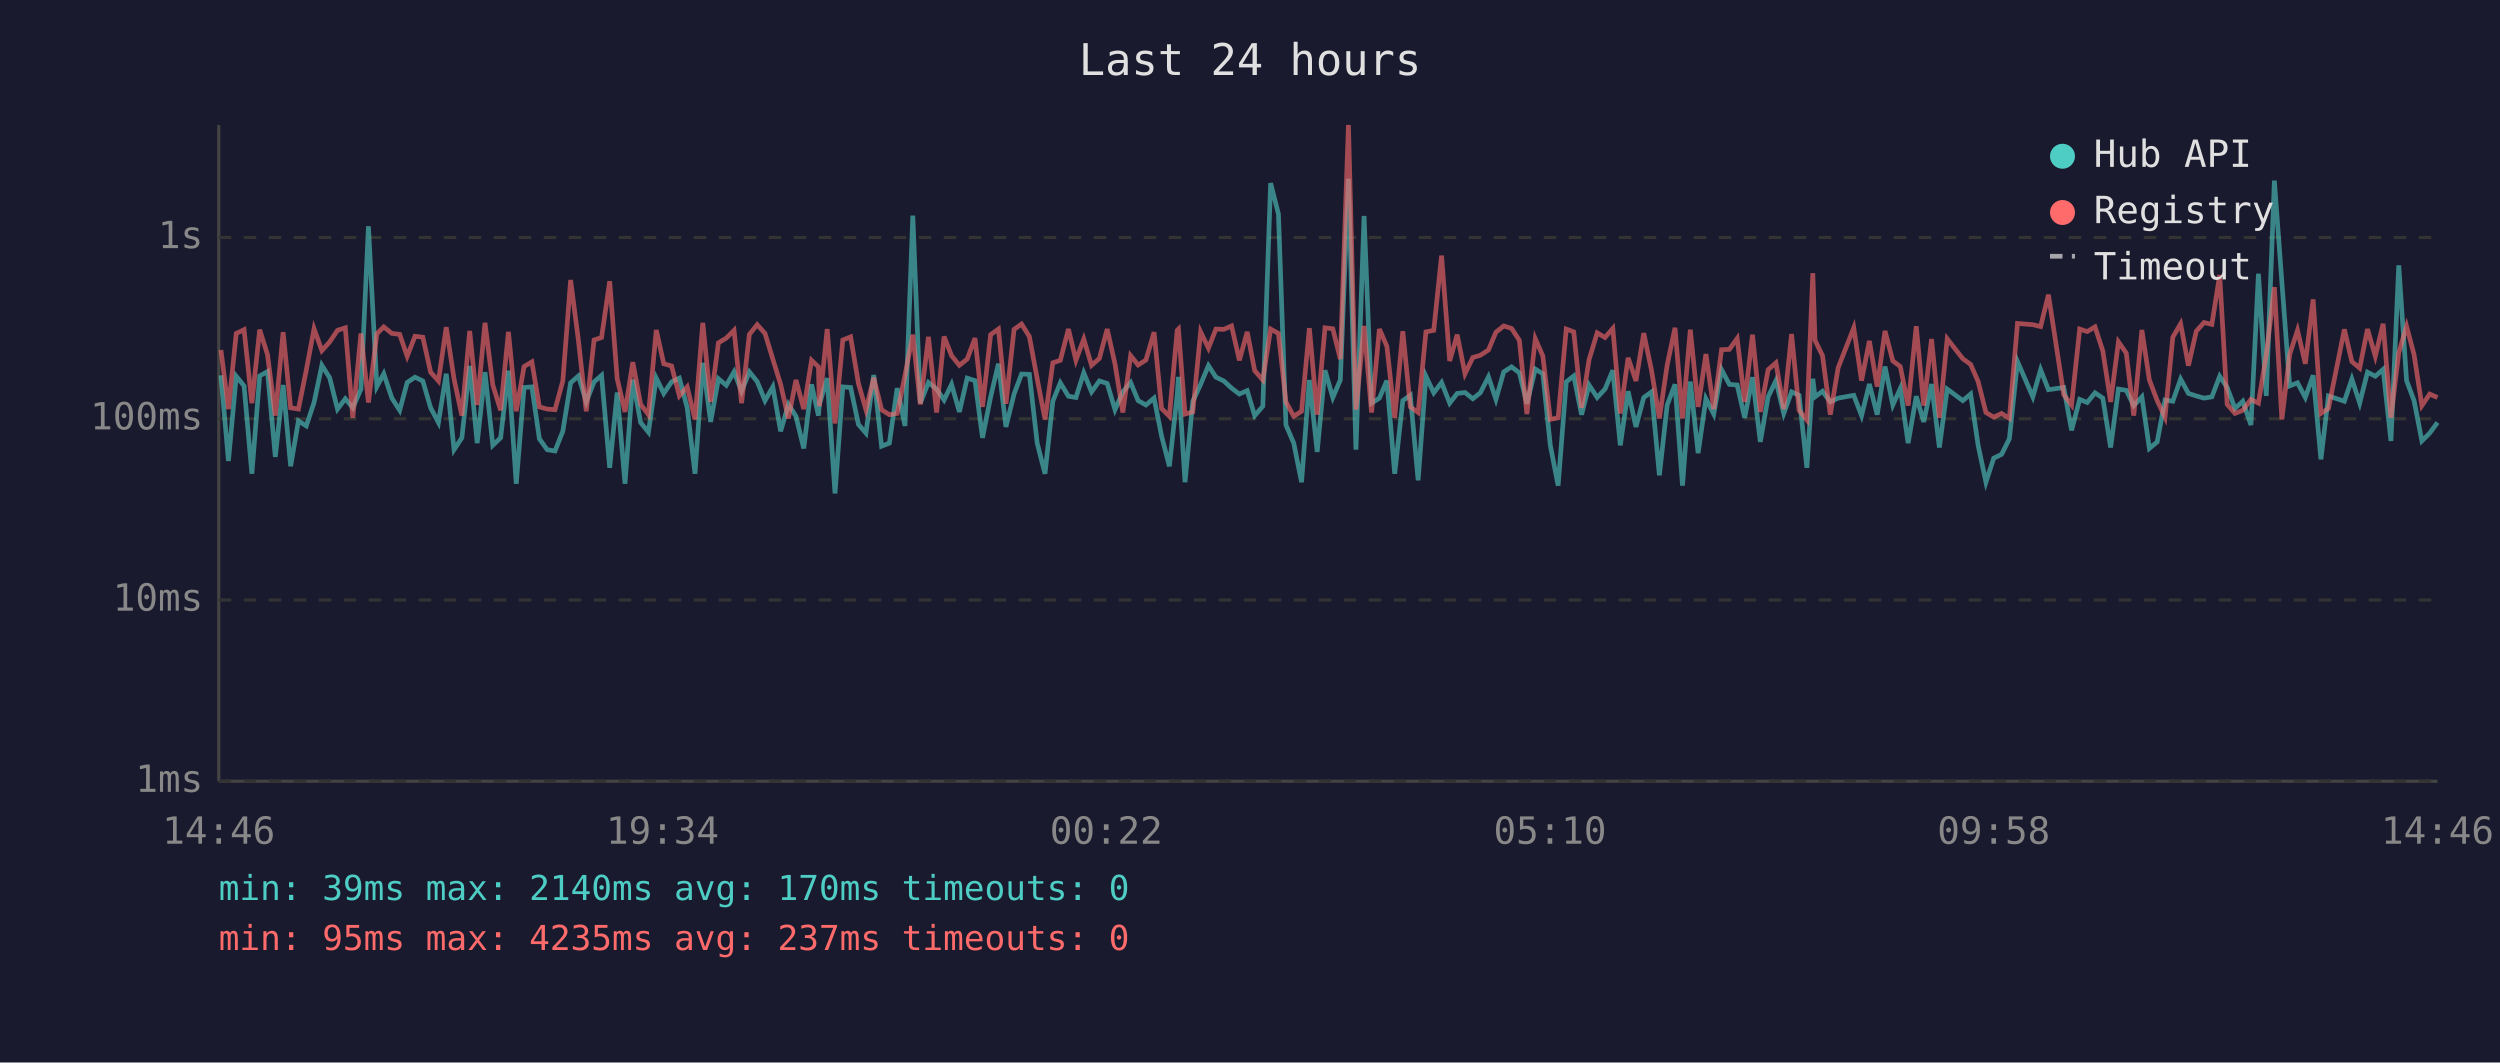
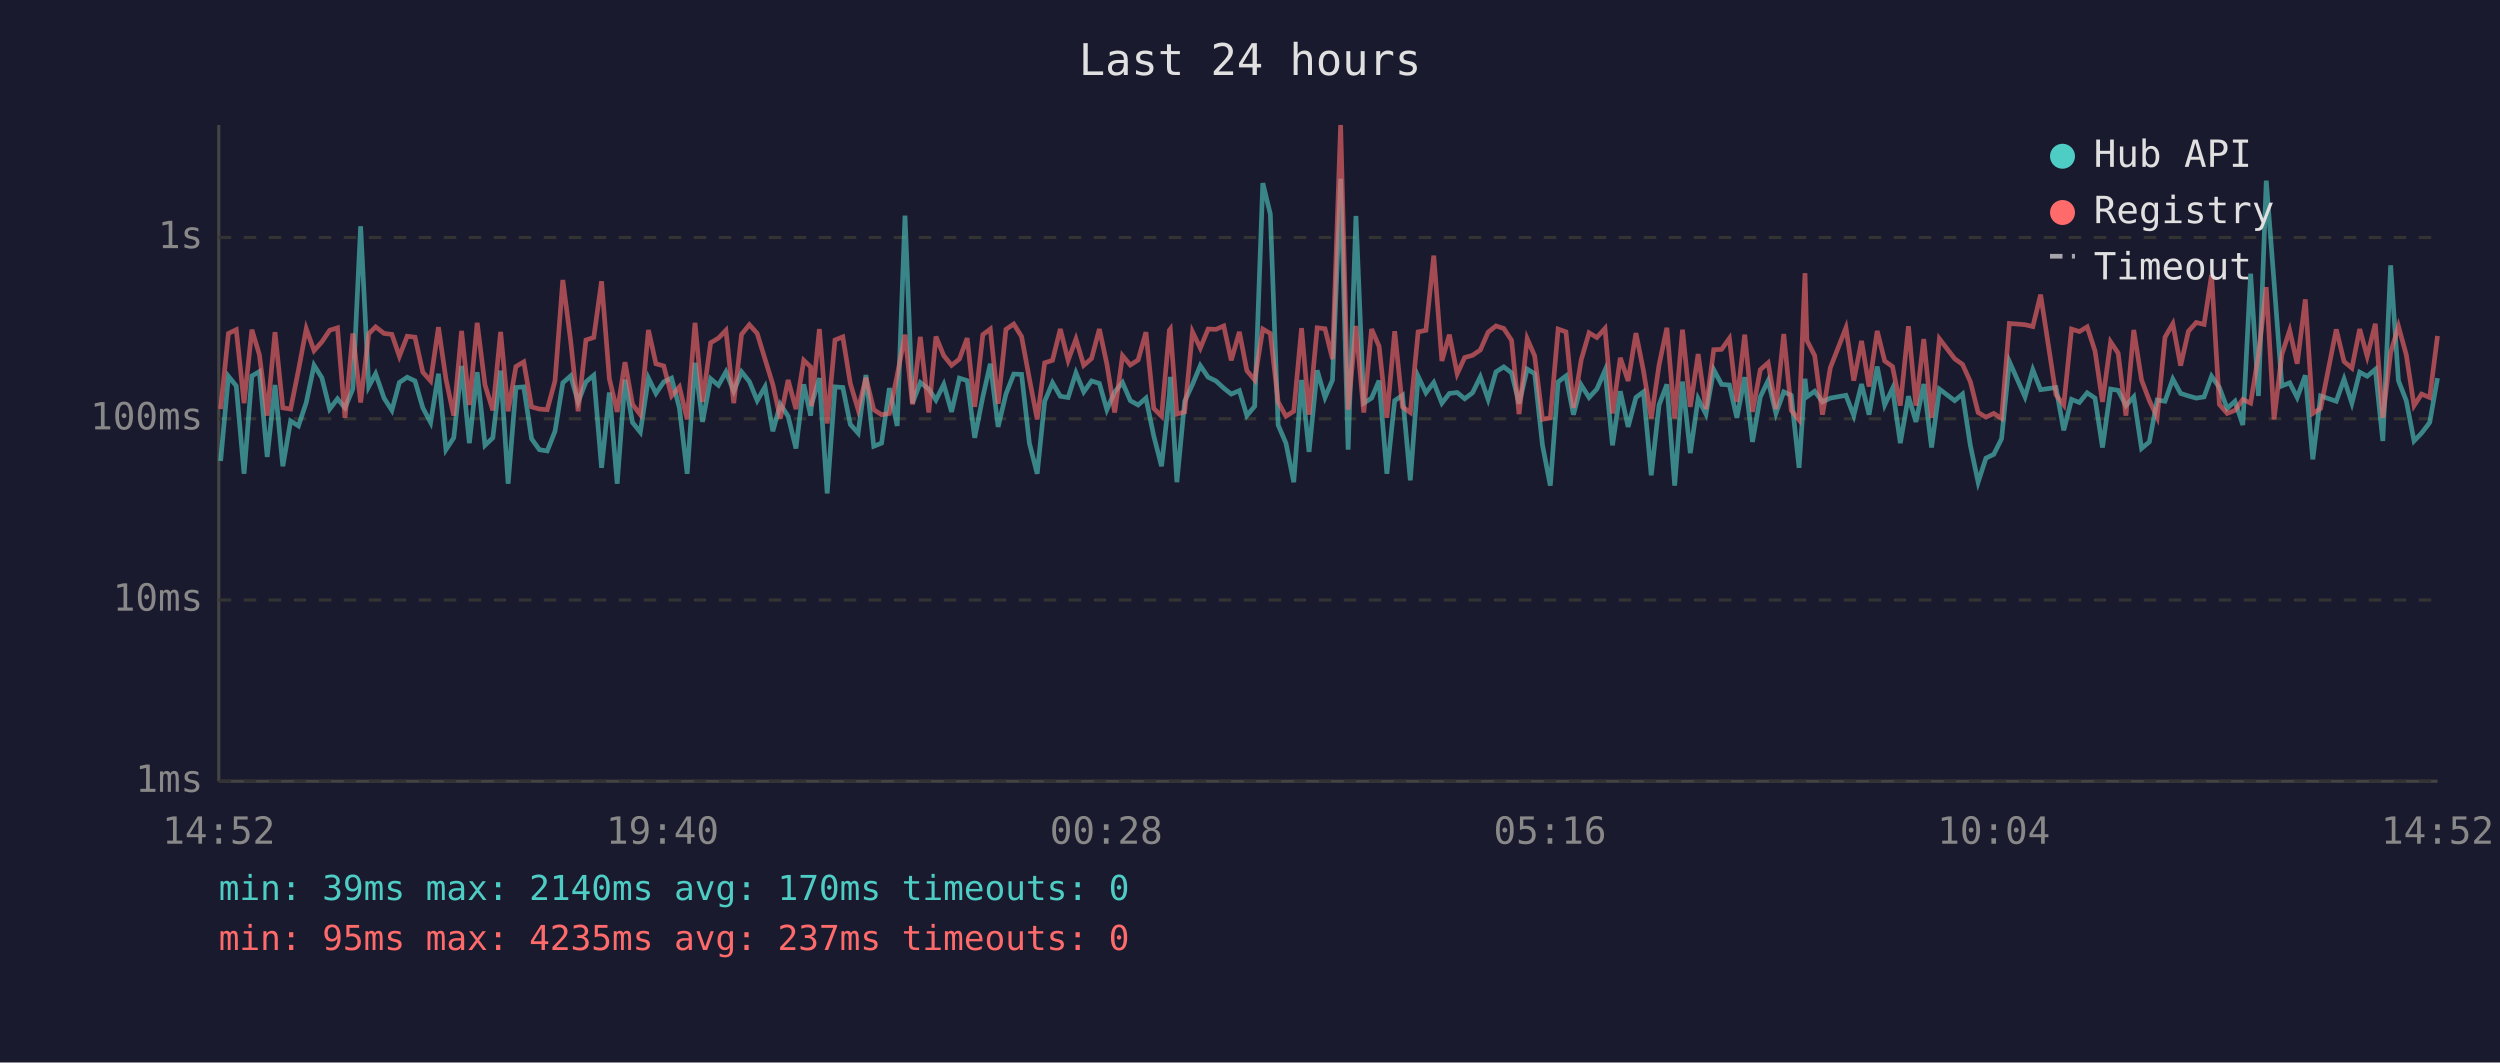
<svg xmlns="http://www.w3.org/2000/svg" viewBox="0 0 800 340" font-family="monospace" font-size="12">
  <rect width="800" height="340" fill="#1a1a2e" />
  <text x="400" y="24" fill="#e0e0e0" font-size="14" text-anchor="middle">Last 24 hours</text>
  <line x1="70" y1="40" x2="70" y2="250" stroke="#444" stroke-width="1" />
  <line x1="70" y1="250" x2="780" y2="250" stroke="#444" stroke-width="1" />
  <line x1="70" y1="250" x2="780" y2="250" stroke="#333" stroke-width="1" stroke-dasharray="4" />
  <text x="65" y="250" fill="#888" text-anchor="end" dominant-baseline="middle">1ms</text>
  <line x1="70" y1="192" x2="780" y2="192" stroke="#333" stroke-width="1" stroke-dasharray="4" />
  <text x="65" y="192" fill="#888" text-anchor="end" dominant-baseline="middle">10ms</text>
  <line x1="70" y1="134" x2="780" y2="134" stroke="#333" stroke-width="1" stroke-dasharray="4" />
  <text x="65" y="134" fill="#888" text-anchor="end" dominant-baseline="middle">100ms</text>
  <line x1="70" y1="76" x2="780" y2="76" stroke="#333" stroke-width="1" stroke-dasharray="4" />
  <text x="65" y="76" fill="#888" text-anchor="end" dominant-baseline="middle">1s</text>
-   <text x="70" y="270" fill="#888" text-anchor="middle">14:46</text>
-   <text x="212" y="270" fill="#888" text-anchor="middle">19:34</text>
-   <text x="354" y="270" fill="#888" text-anchor="middle">00:22</text>
-   <text x="496" y="270" fill="#888" text-anchor="middle">05:10</text>
-   <text x="638" y="270" fill="#888" text-anchor="middle">09:58</text>
-   <text x="780" y="270" fill="#888" text-anchor="middle">14:46</text>
-   <polyline points="70.7,120.1 73.1,147.5 75.6,120.4 78.1,123.5 80.6,151.6 83.1,120.3 85.6,118.9 88.1,146.2 90.6,123.2 93.0,149.2 95.5,134.7 98.0,136.3 100.5,128.8 103.0,116.9 105.5,120.9 108.0,130.9 110.5,127.6 112.9,130.5 115.5,124.5 117.9,72.4 120.6,123.7 122.8,119.6 125.4,127.4 127.9,131.3 130.3,122.4 132.8,120.7 135.3,121.9 137.8,130.5 140.3,135.2 142.8,119.6 145.3,143.9 147.8,140.1 150.3,117.1 152.7,141.8 155.2,119.1 157.7,142.5 160.2,140.1 162.7,118.6 165.2,154.8 167.7,124.0 170.2,123.8 172.6,140.4 175.1,143.9 177.6,144.3 180.1,138.0 182.6,122.5 185.1,120.3 187.6,128.6 190.1,122.2 192.5,120.1 195.1,149.7 197.5,125.6 200.0,154.8 202.5,121.5 205.0,135.2 207.5,138.3 210.0,121.0 212.4,125.9 214.9,122.2 217.4,121.0 219.9,130.5 222.4,151.6 224.9,116.1 227.4,135.0 229.9,121.2 232.4,123.3 234.9,119.0 237.3,125.2 239.8,119.0 242.3,122.1 244.8,128.2 247.3,123.8 249.8,138.0 252.3,129.4 254.7,133.2 257.2,143.5 259.7,123.0 261.9,133.0 262.2,129.4 264.7,121.0 267.2,157.9 269.7,123.8 272.2,124.0 274.7,135.8 277.1,138.6 279.6,120.0 282.1,142.8 284.6,141.8 287.1,124.2 289.6,136.3 292.1,69.0 294.5,129.0 297.1,122.4 299.7,124.5 302.1,128.0 304.5,123.0 307.0,131.8 309.5,121.0 312.0,121.8 314.4,140.1 317.0,127.0 319.5,116.4 321.9,136.6 324.5,126.1 326.9,119.7 329.4,119.8 331.9,141.8 334.4,151.6 336.9,128.4 339.3,122.5 341.9,126.8 344.3,127.2 346.8,119.3 349.3,125.4 351.8,121.9 354.3,122.7 356.8,131.1 359.3,125.4 361.8,122.4 364.2,128.2 366.7,129.6 369.3,127.4 371.7,139.5 374.2,149.2 376.7,126.3 377.1,120.6 379.2,154.3 381.7,128.4 384.2,123.0 386.7,117.0 389.1,120.7 391.6,121.9 394.1,124.2 396.6,126.1 399.1,125.0 401.5,133.0 404.1,130.0 406.6,58.6 409.1,68.5 411.5,136.0 414.0,141.8 416.5,154.3 419.0,121.6 421.5,144.6 424.0,118.5 426.5,127.2 428.9,121.6 431.5,57.2 433.9,143.9 436.5,69.1 438.9,129.0 441.4,127.4 443.8,121.8 446.3,151.6 448.9,128.2 451.3,126.5 453.8,153.7 456.3,120.4 458.8,125.7 461.3,122.4 463.9,129.0 466.3,125.9 468.8,125.6 471.3,127.6 473.7,125.7 476.3,120.6 478.7,127.8 481.2,119.0 483.7,117.4 486.2,119.3 488.6,129.2 491.3,118.1 493.7,119.6 496.1,142.5 498.6,155.4 501.2,122.2 503.6,120.3 506.1,132.7 508.5,123.2 511.1,127.2 513.6,124.5 516.1,118.5 518.5,142.5 521.0,125.2 523.5,136.6 526.0,127.2 528.5,125.4 531.0,152.1 533.5,129.6 536.0,123.0 538.4,155.4 540.9,122.1 543.4,145.0 545.9,127.6 548.4,132.5 550.9,118.3 553.4,123.0 555.9,123.2 558.3,133.7 560.8,120.7 563.3,141.4 565.8,127.0 568.3,121.8 570.8,132.3 573.3,125.4 575.7,126.5 578.2,149.7 580.1,121.2 580.8,127.0 583.2,125.2 585.7,128.6 588.2,127.4 593.2,126.5 595.7,133.0 598.2,122.9 600.7,132.7 603.2,117.3 605.7,129.6 608.1,124.3 610.6,141.8 613.2,126.8 615.6,135.0 618.1,122.9 620.6,143.2 623.1,124.5 628.1,128.2 630.6,126.1 633.0,142.5 635.5,154.3 638.0,146.6 640.5,145.4 643.0,140.4 645.6,115.7 650.5,127.0 653.0,118.3 655.5,124.7 660.4,124.0 662.9,137.7 665.5,127.8 667.9,128.8 670.4,125.7 672.9,127.4 675.4,143.2 677.9,124.5 680.4,124.9 682.8,129.8 685.4,127.0 687.8,143.5 690.3,141.4 692.8,128.0 695.3,128.4 697.8,121.3 700.3,125.9 702.8,126.7 705.3,127.4 707.8,127.0 710.3,120.4 712.7,124.0 715.2,130.7 717.7,128.4 720.3,136.0 722.7,87.6 725.2,126.7 727.8,57.8 730.2,90.3 732.7,123.5 735.2,122.5 737.7,127.2 740.2,120.1 742.7,147.0 745.1,126.7 750.2,128.4 752.6,121.3 755.1,129.0 757.6,119.1 760.1,120.4 762.6,118.2 765.1,141.1 767.6,84.9 770.1,121.8 772.5,128.2 775.0,141.1 777.5,138.6 780.0,135.2" fill="none" stroke="#4ecdc4" stroke-width="1.5" opacity="0.6" />
-   <polyline points="70.7,112.0 73.1,130.9 75.6,106.7 78.1,105.5 80.6,129.0 83.1,105.5 85.6,113.5 88.1,133.0 90.6,106.3 93.0,130.5 95.5,130.9 98.0,118.5 100.5,105.2 103.0,112.2 105.5,109.4 108.0,105.7 110.5,104.9 112.9,133.7 115.5,106.7 117.9,128.8 120.6,106.8 122.8,104.6 125.4,106.7 127.9,107.0 130.3,114.0 132.8,107.6 135.3,107.9 137.8,119.1 140.3,121.9 142.8,104.7 145.3,121.3 147.8,133.0 150.3,105.9 152.7,129.6 155.2,103.3 157.7,123.2 160.2,131.3 162.7,106.2 165.2,131.6 167.7,117.3 170.2,115.8 172.6,130.2 175.1,130.9 177.6,131.1 180.1,121.9 182.6,89.6 185.1,109.0 187.6,131.6 190.1,108.8 192.5,108.0 195.1,90.0 197.5,121.2 200.0,131.8 202.5,115.9 205.0,129.4 207.5,132.7 210.0,105.6 212.4,116.4 214.9,117.1 217.4,126.7 219.9,123.8 222.4,134.2 224.9,103.3 227.4,128.6 229.9,109.7 232.4,108.2 234.9,105.7 237.3,129.0 239.8,107.0 242.3,103.9 244.8,106.7 247.3,114.9 249.8,123.0 252.3,133.9 254.7,121.6 257.2,130.9 259.7,115.3 261.9,117.4 262.2,130.0 264.7,105.3 267.2,135.5 269.7,108.8 272.2,107.8 274.7,122.7 277.1,131.1 279.6,120.9 282.1,131.1 284.6,132.7 287.1,132.3 289.6,120.1 292.1,107.1 294.5,129.4 297.1,107.8 299.7,132.0 302.1,107.7 304.5,113.8 307.0,116.9 309.5,114.9 312.0,108.2 314.4,130.2 317.0,107.1 319.5,105.3 321.9,129.2 324.5,105.4 326.9,103.7 329.4,107.7 331.9,121.2 334.4,134.2 336.9,116.1 339.3,115.3 341.9,105.3 344.3,115.3 346.8,108.5 349.3,116.9 351.8,114.7 354.3,105.3 356.8,116.5 359.3,132.0 361.8,113.8 364.2,116.8 366.7,115.2 369.3,106.3 371.7,130.7 374.2,133.2 376.7,105.7 377.1,105.3 379.2,132.5 381.7,131.8 384.2,106.2 386.7,111.4 389.1,105.3 391.6,105.4 394.1,104.3 396.6,115.3 399.1,106.2 401.5,118.6 404.1,121.6 406.6,105.3 409.1,106.7 411.5,128.6 414.0,133.2 416.5,131.6 419.0,105.0 421.5,132.7 424.0,104.9 426.5,105.2 428.9,114.9 431.5,40.0 433.9,131.1 436.5,104.3 438.9,132.0 441.4,105.3 443.8,110.8 446.3,133.7 448.9,106.0 451.3,130.2 453.8,132.0 456.3,106.2 458.8,105.7 461.3,81.8 463.9,115.5 466.3,107.1 468.8,119.6 471.3,114.4 473.7,113.7 476.3,112.0 478.7,106.3 481.2,104.3 483.7,105.1 486.2,108.9 488.6,132.5 491.3,108.4 493.7,113.9 496.1,134.2 498.6,133.7 501.2,105.3 503.6,106.2 506.1,130.5 508.5,115.1 511.1,106.5 513.6,108.0 516.1,105.1 518.5,132.3 521.0,114.5 523.5,121.9 526.0,106.6 528.5,118.6 531.0,133.9 533.5,116.8 536.0,104.9 538.4,133.9 540.9,105.5 543.4,130.2 545.9,113.3 548.4,130.9 550.9,111.9 553.4,111.8 555.9,108.3 558.3,128.6 560.8,107.1 563.3,131.8 565.8,118.3 568.3,116.1 570.8,130.9 573.3,106.9 575.7,131.3 578.2,134.4 580.1,87.4 580.8,108.9 583.2,113.8 585.7,132.7 588.2,117.7 593.2,104.9 595.7,121.8 598.2,109.1 600.7,123.7 603.2,105.9 605.7,115.5 608.1,117.3 610.6,129.8 613.2,104.4 615.6,129.8 618.1,108.5 620.6,133.7 623.1,108.4 628.1,114.8 630.6,116.6 633.0,122.1 635.5,132.0 638.0,133.5 640.5,132.3 643.0,133.9 645.6,103.5 650.5,103.9 653.0,104.5 655.5,94.3 660.4,126.3 662.9,129.6 665.5,105.3 667.9,106.1 670.4,104.6 672.9,112.3 675.4,128.6 677.9,109.4 680.4,113.0 682.8,133.0 685.4,105.6 687.8,121.6 690.3,128.2 692.8,133.5 695.3,107.9 697.8,103.6 700.3,117.0 702.8,106.0 705.3,103.2 707.8,103.8 710.3,88.0 712.7,129.4 715.2,132.3 717.7,131.3 720.3,127.8 722.7,129.0 725.2,113.6 727.8,91.9 730.2,134.2 732.7,113.4 735.2,105.7 737.7,116.4 740.2,95.8 742.7,132.3 745.1,130.7 750.2,105.4 752.6,115.7 755.1,117.8 757.6,105.3 760.1,114.0 762.6,103.6 765.1,133.7 767.6,112.9 770.1,104.4 772.5,113.5 775.0,129.8 777.5,126.1 780.0,127.2" fill="none" stroke="#ff6b6b" stroke-width="1.5" opacity="0.6" />
+   <text x="70" y="270" fill="#888" text-anchor="middle">14:52</text>
+   <text x="212" y="270" fill="#888" text-anchor="middle">19:40</text>
+   <text x="354" y="270" fill="#888" text-anchor="middle">00:28</text>
+   <text x="496" y="270" fill="#888" text-anchor="middle">05:16</text>
+   <text x="638" y="270" fill="#888" text-anchor="middle">10:04</text>
+   <text x="780" y="270" fill="#888" text-anchor="middle">14:52</text>
+   <polyline points="70.6,147.5 73.1,120.4 75.6,123.5 78.1,151.6 80.6,120.3 83.0,118.9 85.5,146.2 88.0,123.2 90.5,149.2 93.0,134.7 95.5,136.3 98.0,128.8 100.5,116.9 103.0,120.9 105.5,130.9 108.0,127.6 110.4,130.5 112.9,124.5 115.4,72.4 118.0,123.7 120.2,119.6 122.9,127.4 125.4,131.3 127.8,122.4 130.3,120.7 132.8,121.9 135.3,130.5 137.8,135.2 140.3,119.6 142.7,143.9 145.2,140.1 147.7,117.1 150.2,141.8 152.7,119.1 155.2,142.5 157.7,140.1 160.2,118.6 162.6,154.8 165.1,124.0 167.6,123.8 170.1,140.4 172.6,143.9 175.1,144.3 177.6,138.0 180.1,122.5 182.6,120.3 185.0,128.6 187.5,122.2 190.0,120.1 192.5,149.7 195.0,125.6 197.5,154.8 200.0,121.5 202.4,135.2 204.9,138.3 207.5,121.0 209.9,125.9 212.4,122.2 214.9,121.0 217.4,130.5 219.9,151.6 222.4,116.1 224.8,135.0 227.4,121.2 229.9,123.3 232.3,119.0 234.8,125.2 237.3,119.0 239.8,122.1 242.3,128.2 244.8,123.8 247.3,138.0 249.7,129.4 252.2,133.2 254.7,143.5 257.2,123.0 259.4,133.0 259.7,129.4 262.2,121.0 264.7,157.9 267.2,123.8 269.7,124.0 272.1,135.8 274.6,138.6 277.1,120.0 279.6,142.8 282.1,141.8 284.6,124.2 287.1,136.3 289.6,69.0 292.0,129.0 294.5,122.4 297.2,124.5 299.5,128.0 302.0,123.0 304.5,131.8 307.0,121.0 309.5,121.8 311.9,140.1 314.5,127.0 316.9,116.4 319.4,136.6 321.9,126.1 324.4,119.7 326.9,119.8 329.4,141.8 331.9,151.6 334.3,128.4 336.8,122.5 339.3,126.8 341.8,127.2 344.3,119.3 346.8,125.4 349.3,121.9 351.8,122.7 354.2,131.1 356.7,125.4 359.2,122.4 361.7,128.2 364.2,129.6 366.7,127.4 369.2,139.5 371.7,149.2 374.2,126.3 374.5,120.6 376.6,154.3 379.1,128.4 381.6,123.0 384.1,117.0 386.6,120.7 389.1,121.9 391.6,124.2 394.0,126.1 396.6,125.0 399.0,133.0 401.5,130.0 404.1,58.6 406.5,68.5 409.0,136.0 411.5,141.8 414.0,154.3 416.5,121.6 418.9,144.6 421.5,118.5 424.0,127.2 426.4,121.6 429.0,57.2 431.4,143.9 433.9,69.1 436.4,129.0 438.9,127.4 441.3,121.8 443.8,151.6 446.3,128.2 448.8,126.5 451.3,153.7 453.8,120.4 456.3,125.7 458.8,122.4 461.4,129.0 463.8,125.9 466.3,125.6 468.7,127.6 471.2,125.7 473.7,120.6 476.2,127.8 478.7,119.0 481.2,117.4 483.7,119.3 486.1,129.2 488.7,118.1 491.1,119.6 493.6,142.5 496.1,155.4 498.6,122.2 501.1,120.3 503.5,132.7 506.0,123.2 508.5,127.2 511.0,124.5 513.6,118.5 516.0,142.5 518.5,125.2 521.0,136.6 523.5,127.2 525.9,125.4 528.4,152.1 530.9,129.6 533.4,123.0 535.9,155.4 538.4,122.1 540.9,145.0 543.4,127.6 545.9,132.5 548.4,118.3 550.9,123.0 553.4,123.2 555.8,133.7 558.3,120.7 560.8,141.4 563.3,127.0 565.8,121.8 568.3,132.3 570.8,125.4 573.2,126.5 575.7,149.7 577.6,121.2 578.2,127.0 580.7,125.2 583.2,128.6 585.7,127.4 590.7,126.5 593.2,133.0 595.7,122.9 598.1,132.7 600.7,117.3 603.1,129.6 605.6,124.3 608.1,141.8 610.7,126.8 613.1,135.0 615.6,122.9 618.1,143.2 620.6,124.5 625.5,128.2 628.0,126.1 630.5,142.5 633.0,154.3 635.5,146.6 638.0,145.4 640.5,140.4 643.0,115.7 648.0,127.0 650.5,118.3 653.0,124.7 657.9,124.0 660.4,137.7 662.9,127.8 665.4,128.8 667.9,125.7 670.4,127.4 672.8,143.2 675.4,124.5 677.8,124.9 680.3,129.8 682.8,127.0 685.3,143.5 687.8,141.4 690.3,128.0 692.8,128.4 695.3,121.3 697.8,125.9 700.3,126.7 702.8,127.4 705.3,127.0 707.7,120.4 710.2,124.0 712.7,130.7 715.2,128.4 717.7,136.0 720.2,87.6 722.7,126.7 725.2,57.8 727.7,90.3 730.2,123.5 732.7,122.5 735.1,127.2 737.7,120.1 740.1,147.0 742.6,126.7 747.6,128.4 750.1,121.3 752.6,129.0 755.1,119.1 757.5,120.4 760.1,118.2 762.5,141.1 765.0,84.9 767.5,121.8 770.0,128.2 772.5,141.1 774.9,138.6 777.5,135.2 780.0,121.0" fill="none" stroke="#4ecdc4" stroke-width="1.5" opacity="0.6" />
+   <polyline points="70.6,130.9 73.1,106.7 75.6,105.5 78.1,129.0 80.6,105.5 83.0,113.5 85.5,133.0 88.0,106.3 90.5,130.5 93.0,130.9 95.5,118.5 98.0,105.2 100.5,112.2 103.0,109.4 105.5,105.7 108.0,104.9 110.4,133.7 112.9,106.7 115.4,128.8 118.0,106.8 120.2,104.6 122.9,106.7 125.4,107.0 127.8,114.0 130.3,107.6 132.8,107.9 135.3,119.1 137.8,121.9 140.3,104.7 142.7,121.3 145.2,133.0 147.7,105.9 150.2,129.6 152.7,103.3 155.2,123.2 157.7,131.3 160.2,106.2 162.6,131.6 165.1,117.3 167.6,115.8 170.1,130.2 172.6,130.9 175.1,131.1 177.6,121.9 180.1,89.6 182.6,109.0 185.0,131.6 187.5,108.8 190.0,108.0 192.5,90.0 195.0,121.2 197.5,131.8 200.0,115.9 202.4,129.4 204.9,132.7 207.5,105.6 209.9,116.4 212.4,117.1 214.9,126.7 217.4,123.8 219.9,134.2 222.4,103.3 224.8,128.6 227.4,109.7 229.9,108.2 232.3,105.7 234.8,129.0 237.3,107.0 239.8,103.9 242.3,106.7 244.8,114.9 247.3,123.0 249.7,133.9 252.2,121.6 254.7,130.9 257.2,115.3 259.4,117.4 259.7,130.0 262.2,105.3 264.7,135.5 267.2,108.8 269.7,107.8 272.1,122.7 274.6,131.1 277.1,120.9 279.6,131.1 282.1,132.7 284.6,132.3 287.1,120.1 289.6,107.1 292.0,129.4 294.5,107.8 297.2,132.0 299.5,107.7 302.0,113.8 304.5,116.9 307.0,114.9 309.5,108.2 311.9,130.2 314.5,107.1 316.9,105.3 319.4,129.2 321.9,105.4 324.4,103.7 326.9,107.7 329.4,121.2 331.9,134.2 334.3,116.1 336.8,115.3 339.3,105.3 341.8,115.3 344.3,108.5 346.8,116.9 349.3,114.7 351.8,105.3 354.2,116.5 356.7,132.0 359.2,113.8 361.7,116.8 364.2,115.2 366.7,106.3 369.2,130.7 371.7,133.2 374.2,105.7 374.5,105.3 376.6,132.5 379.1,131.8 381.6,106.2 384.1,111.4 386.6,105.3 389.1,105.4 391.6,104.3 394.0,115.3 396.6,106.2 399.0,118.6 401.5,121.6 404.1,105.3 406.5,106.7 409.0,128.6 411.5,133.2 414.0,131.6 416.5,105.0 418.9,132.7 421.5,104.9 424.0,105.2 426.4,114.9 429.0,40.0 431.4,131.1 433.9,104.3 436.4,132.0 438.9,105.3 441.3,110.8 443.8,133.7 446.3,106.0 448.8,130.2 451.3,132.0 453.8,106.2 456.3,105.7 458.8,81.8 461.4,115.5 463.8,107.1 466.3,119.6 468.7,114.4 471.2,113.7 473.7,112.0 476.2,106.3 478.7,104.3 481.2,105.1 483.7,108.9 486.1,132.5 488.7,108.4 491.1,113.9 493.6,134.2 496.1,133.7 498.6,105.3 501.1,106.2 503.5,130.5 506.0,115.1 508.5,106.5 511.0,108.0 513.6,105.1 516.0,132.3 518.5,114.5 521.0,121.9 523.5,106.6 525.9,118.6 528.4,133.9 530.9,116.8 533.4,104.9 535.9,133.9 538.4,105.5 540.9,130.2 543.4,113.3 545.9,130.9 548.4,111.9 550.9,111.8 553.4,108.3 555.8,128.6 558.3,107.1 560.8,131.8 563.3,118.3 565.8,116.1 568.3,130.9 570.8,106.9 573.2,131.3 575.7,134.4 577.6,87.4 578.2,108.9 580.7,113.8 583.2,132.7 585.7,117.7 590.7,104.9 593.2,121.8 595.7,109.1 598.1,123.7 600.7,105.9 603.1,115.5 605.6,117.3 608.1,129.8 610.7,104.4 613.1,129.8 615.6,108.5 618.1,133.7 620.6,108.4 625.5,114.8 628.0,116.6 630.5,122.1 633.0,132.0 635.5,133.5 638.0,132.3 640.5,133.9 643.0,103.5 648.0,103.9 650.5,104.5 653.0,94.3 657.9,126.3 660.4,129.6 662.9,105.3 665.4,106.1 667.9,104.6 670.4,112.3 672.8,128.6 675.4,109.4 677.8,113.0 680.3,133.0 682.8,105.6 685.3,121.6 687.8,128.2 690.3,133.5 692.8,107.9 695.3,103.6 697.8,117.0 700.3,106.0 702.8,103.2 705.3,103.8 707.7,88.0 710.2,129.4 712.7,132.3 715.2,131.3 717.7,127.8 720.2,129.0 722.7,113.6 725.2,91.9 727.7,134.2 730.2,113.4 732.7,105.7 735.1,116.4 737.7,95.8 740.1,132.3 742.6,130.7 747.6,105.4 750.1,115.7 752.6,117.8 755.1,105.3 757.5,114.0 760.1,103.6 762.5,133.7 765.0,112.9 767.5,104.4 770.0,113.5 772.5,129.8 774.9,126.1 777.5,127.2 780.0,107.5" fill="none" stroke="#ff6b6b" stroke-width="1.5" opacity="0.6" />
  <circle cx="660" cy="50" r="4" fill="#4ecdc4" />
  <text x="670" y="50" fill="#e0e0e0" dominant-baseline="middle">Hub API</text>
  <circle cx="660" cy="68" r="4" fill="#ff6b6b" />
  <text x="670" y="68" fill="#e0e0e0" dominant-baseline="middle">Registry</text>
  <line x1="656" y1="82" x2="664" y2="82" stroke="#e0e0e0" stroke-width="1.5" stroke-dasharray="4,3" opacity="0.7" />
  <text x="670" y="86" fill="#e0e0e0" dominant-baseline="middle">Timeout</text>
  <text x="70" y="288" fill="#4ecdc4" font-size="11">min: 39ms  max: 2140ms  avg: 170ms  timeouts: 0</text>
  <text x="70" y="304" fill="#ff6b6b" font-size="11">min: 95ms  max: 4235ms  avg: 237ms  timeouts: 0</text>
</svg>
